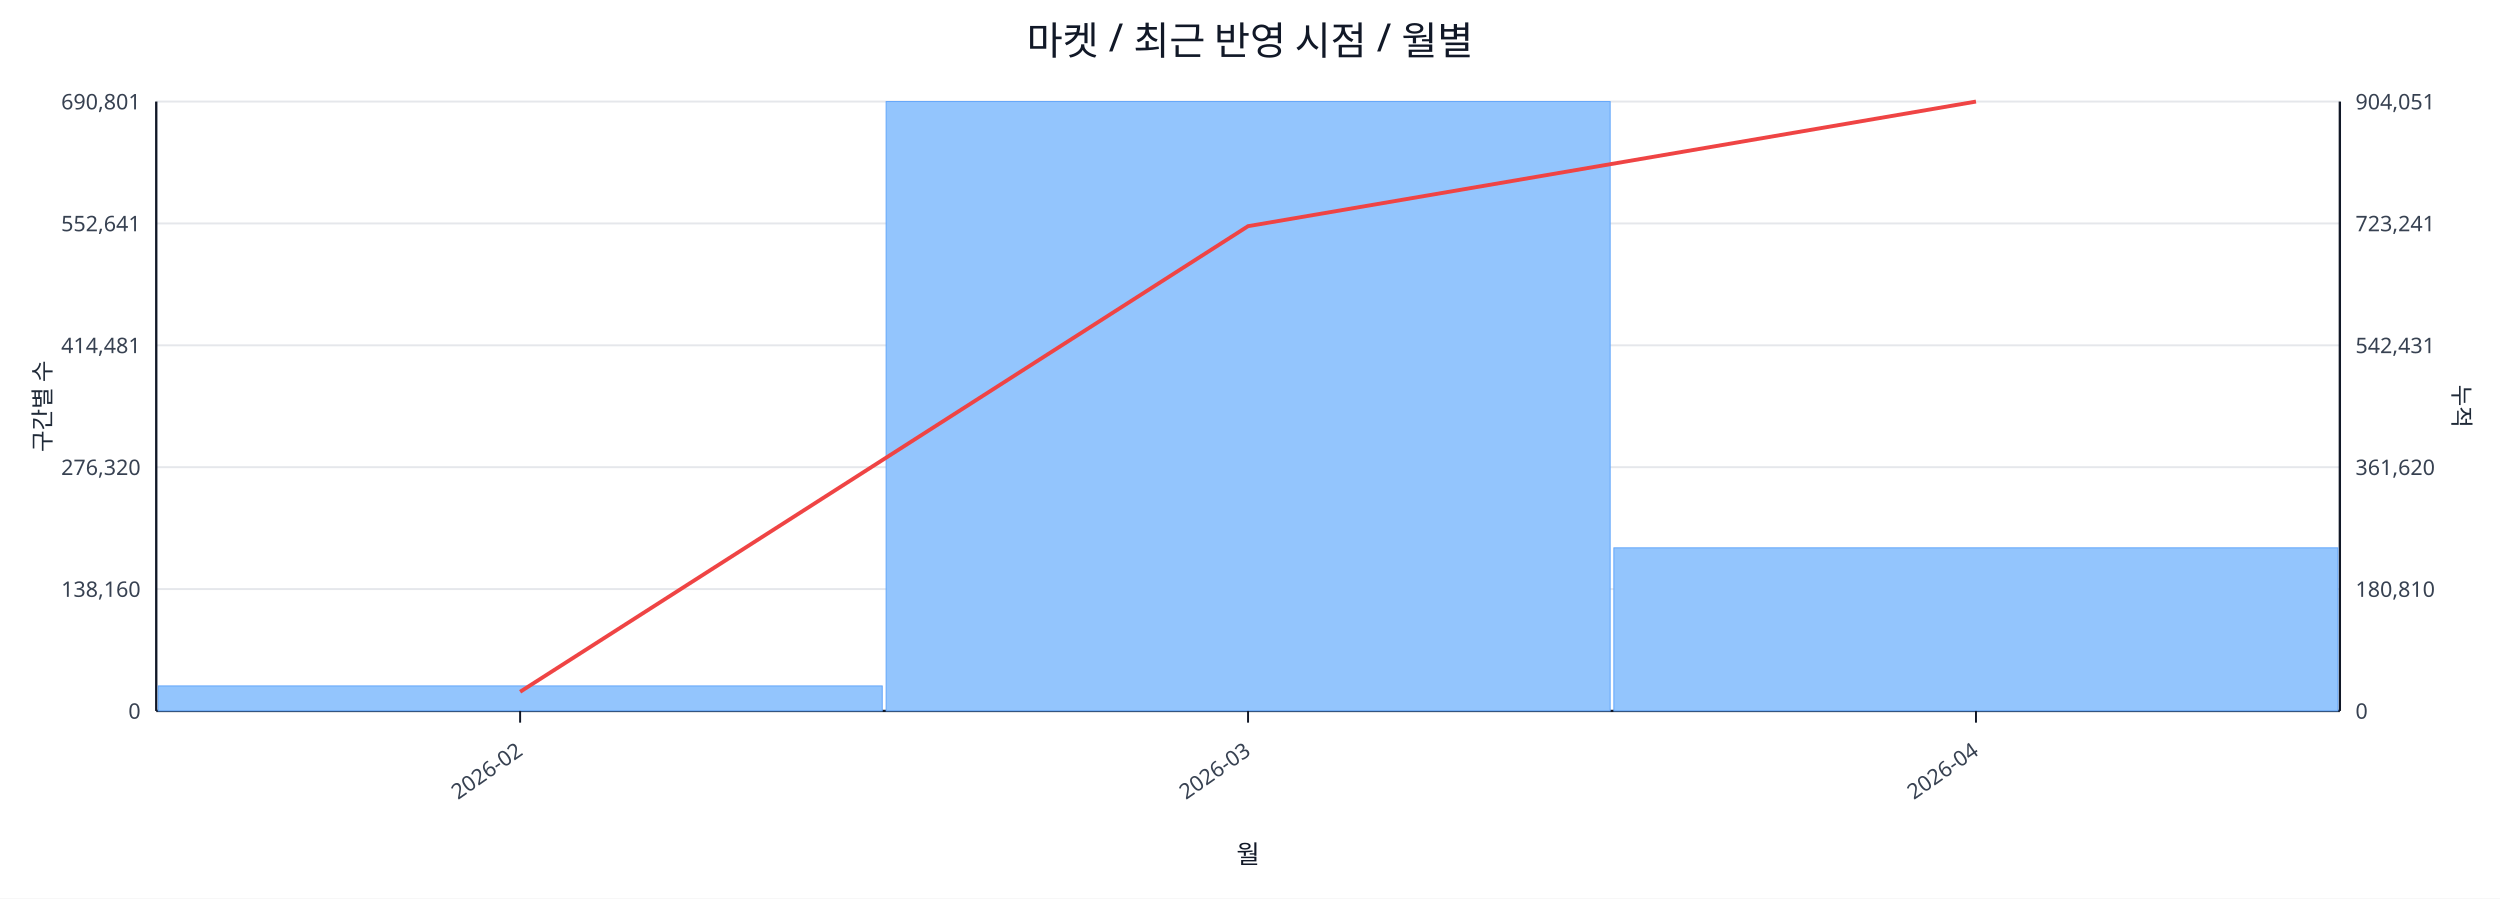
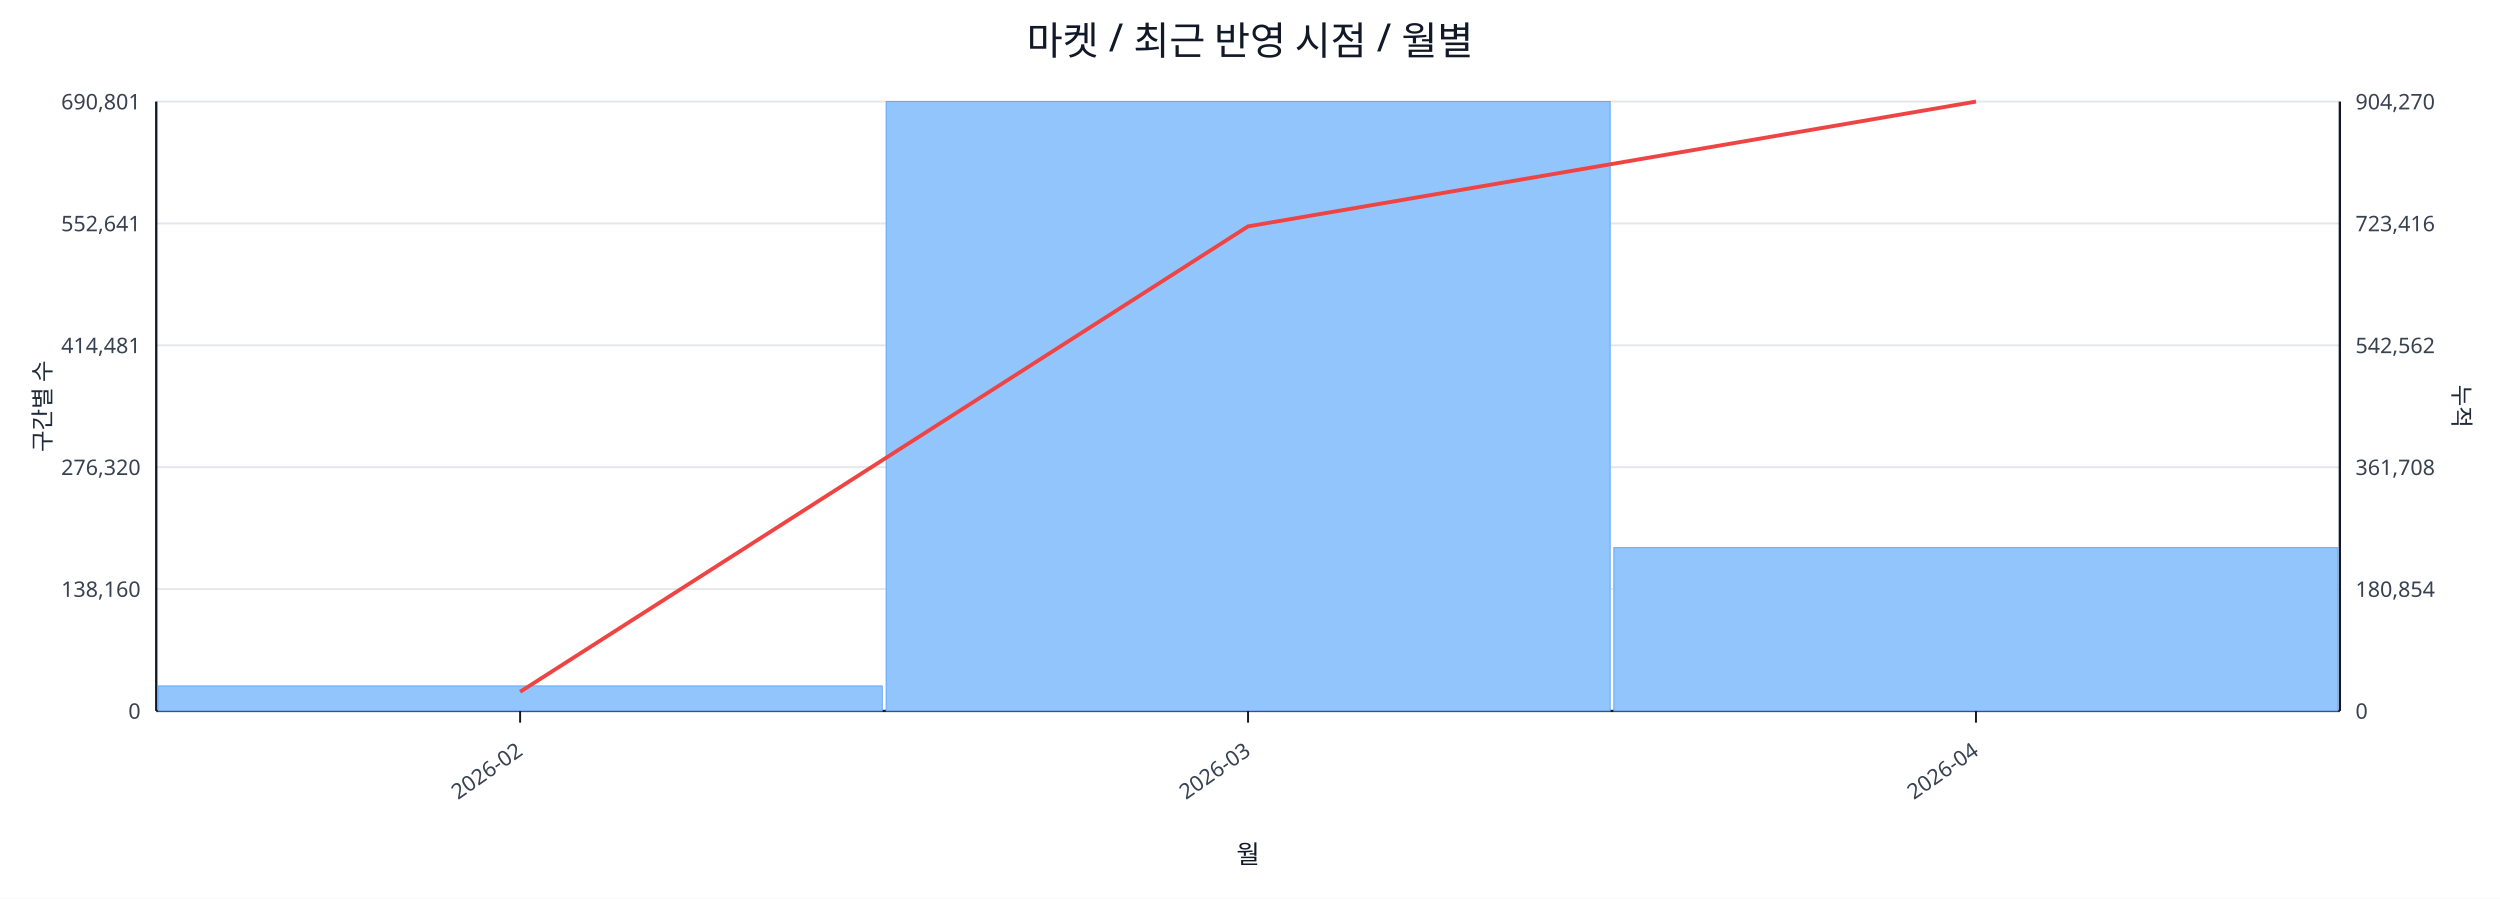
<svg xmlns="http://www.w3.org/2000/svg" width="1280" height="460" viewBox="0 0 1280 460">
  <rect x="0" y="0" width="100%" height="100%" fill="#ffffff" />
  <text x="640.0" y="28" font-size="20" text-anchor="middle" font-family="sans-serif" fill="#111827">마켓 / 최근 반영 시점 / 월별</text>
  <line x1="80.0" y1="52.0" x2="1198.0" y2="52.0" stroke="#e5e7eb" stroke-width="1" />
  <text x="72.0" y="56.0" font-size="11" text-anchor="end" font-family="sans-serif" fill="#374151">690,801</text>
-   <text x="1206.0" y="56.0" font-size="11" text-anchor="start" font-family="sans-serif" fill="#374151">904,051</text>
+   <text x="1206.0" y="56.0" font-size="11" text-anchor="start" font-family="sans-serif" fill="#374151">904,270</text>
  <line x1="80.0" y1="114.4" x2="1198.0" y2="114.4" stroke="#e5e7eb" stroke-width="1" />
  <text x="72.0" y="118.4" font-size="11" text-anchor="end" font-family="sans-serif" fill="#374151">552,641</text>
-   <text x="1206.0" y="118.4" font-size="11" text-anchor="start" font-family="sans-serif" fill="#374151">723,241</text>
+   <text x="1206.0" y="118.4" font-size="11" text-anchor="start" font-family="sans-serif" fill="#374151">723,416</text>
  <line x1="80.0" y1="176.8" x2="1198.0" y2="176.8" stroke="#e5e7eb" stroke-width="1" />
  <text x="72.0" y="180.8" font-size="11" text-anchor="end" font-family="sans-serif" fill="#374151">414,481</text>
-   <text x="1206.0" y="180.8" font-size="11" text-anchor="start" font-family="sans-serif" fill="#374151">542,431</text>
+   <text x="1206.0" y="180.8" font-size="11" text-anchor="start" font-family="sans-serif" fill="#374151">542,562</text>
  <line x1="80.0" y1="239.2" x2="1198.0" y2="239.2" stroke="#e5e7eb" stroke-width="1" />
  <text x="72.0" y="243.2" font-size="11" text-anchor="end" font-family="sans-serif" fill="#374151">276,320</text>
-   <text x="1206.0" y="243.2" font-size="11" text-anchor="start" font-family="sans-serif" fill="#374151">361,620</text>
+   <text x="1206.0" y="243.2" font-size="11" text-anchor="start" font-family="sans-serif" fill="#374151">361,708</text>
  <line x1="80.0" y1="301.6" x2="1198.0" y2="301.6" stroke="#e5e7eb" stroke-width="1" />
  <text x="72.0" y="305.6" font-size="11" text-anchor="end" font-family="sans-serif" fill="#374151">138,160</text>
-   <text x="1206.0" y="305.6" font-size="11" text-anchor="start" font-family="sans-serif" fill="#374151">180,810</text>
+   <text x="1206.0" y="305.6" font-size="11" text-anchor="start" font-family="sans-serif" fill="#374151">180,854</text>
  <line x1="80.0" y1="364.0" x2="1198.0" y2="364.0" stroke="#e5e7eb" stroke-width="1" />
  <text x="72.0" y="368.0" font-size="11" text-anchor="end" font-family="sans-serif" fill="#374151">0</text>
  <text x="1206.0" y="368.0" font-size="11" text-anchor="start" font-family="sans-serif" fill="#374151">0</text>
  <line x1="80.0" y1="364.0" x2="1198.0" y2="364.0" stroke="#111827" stroke-width="1.2" />
  <line x1="80.0" y1="52.0" x2="80.0" y2="364.0" stroke="#111827" stroke-width="1.2" />
  <line x1="1198.0" y1="52.0" x2="1198.0" y2="364.0" stroke="#111827" stroke-width="1.2" />
  <rect x="81.0" y="351.2" width="370.7" height="12.8" fill="#93c5fd" stroke="#60a5fa" stroke-width="0.5" />
  <rect x="453.7" y="52.0" width="370.7" height="312.0" fill="#93c5fd" stroke="#60a5fa" stroke-width="0.5" />
-   <rect x="826.3" y="280.5" width="370.7" height="83.5" fill="#93c5fd" stroke="#60a5fa" stroke-width="0.5" />
-   <polyline fill="none" stroke="#ef4444" stroke-width="2" points="266.3,354.2 639.0,115.8 1011.7,52.0" />
+   <rect x="826.3" y="280.4" width="370.7" height="83.6" fill="#93c5fd" stroke="#60a5fa" stroke-width="0.5" />
+   <polyline fill="none" stroke="#ef4444" stroke-width="2" points="266.3,354.2 639.0,115.9 1011.7,52.0" />
  <line x1="266.3" y1="364.0" x2="266.3" y2="370.0" stroke="#111827" stroke-width="1" />
  <text x="268.3" y="386.0" font-size="11" text-anchor="end" transform="rotate(-35 268.3 386.0)" font-family="sans-serif" fill="#374151">2026-02</text>
  <line x1="639.0" y1="364.0" x2="639.0" y2="370.0" stroke="#111827" stroke-width="1" />
  <text x="641.0" y="386.0" font-size="11" text-anchor="end" transform="rotate(-35 641.0 386.0)" font-family="sans-serif" fill="#374151">2026-03</text>
  <line x1="1011.7" y1="364.0" x2="1011.7" y2="370.0" stroke="#111827" stroke-width="1" />
  <text x="1013.7" y="386.0" font-size="11" text-anchor="end" transform="rotate(-35 1013.7 386.0)" font-family="sans-serif" fill="#374151">2026-04</text>
  <text x="26" y="208.0" font-size="12" transform="rotate(-90 26 208.0)" text-anchor="middle" font-family="sans-serif" fill="#1f2937">구간별 수</text>
  <text x="1256.0" y="208.0" font-size="12" transform="rotate(90 1256.0 208.0)" text-anchor="middle" font-family="sans-serif" fill="#1f2937">누적</text>
  <text x="639.0" y="442.0" font-size="13" text-anchor="middle" font-family="sans-serif" fill="#111827">월</text>
</svg>
